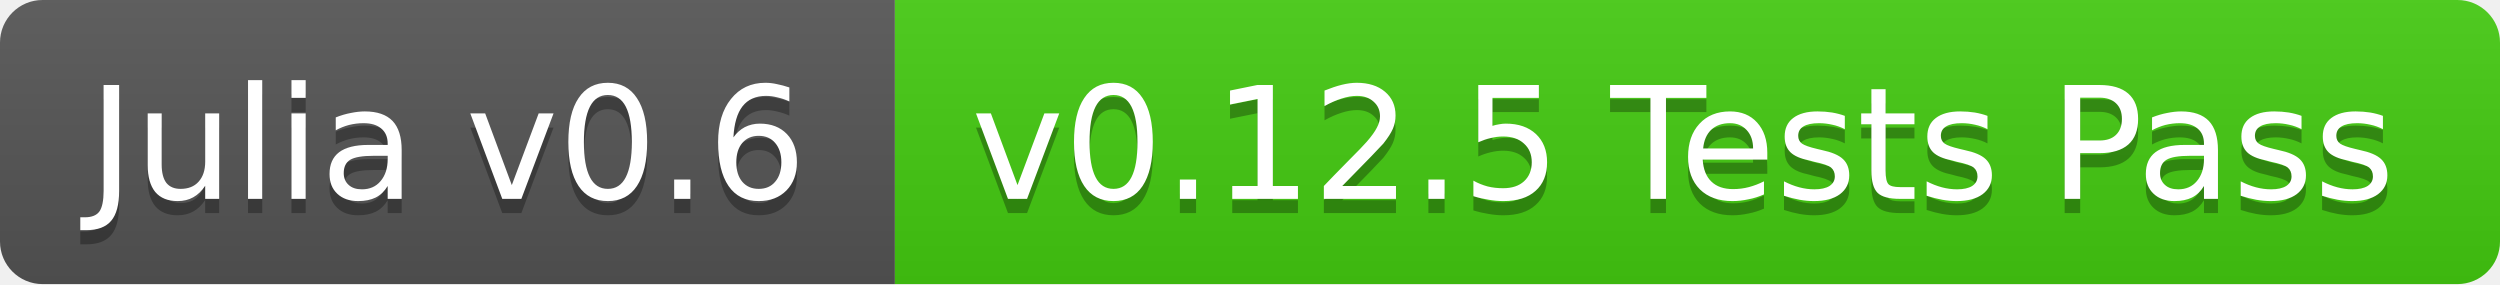
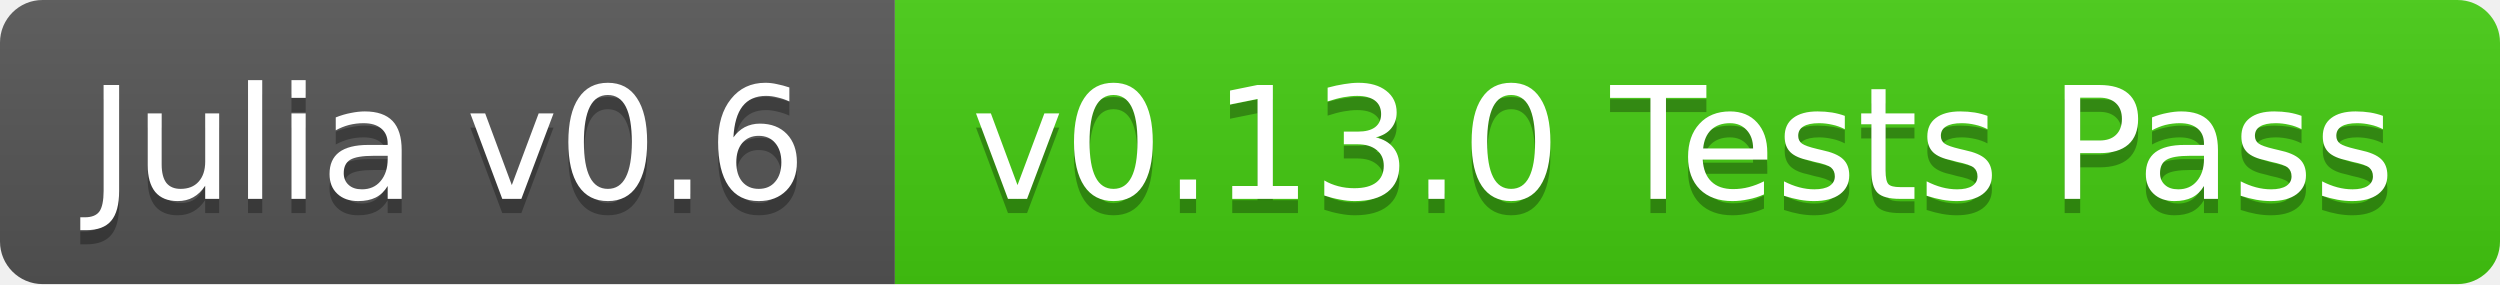
<svg xmlns="http://www.w3.org/2000/svg" width="176" height="20">
  <linearGradient id="b" x2="0" y2="100%">
    <stop offset="0" stop-color="#bbb" stop-opacity=".1" />
    <stop offset="1" stop-opacity=".1" />
  </linearGradient>
  <clipPath id="a">
    <rect width="176" height="20" rx="3" fill="#fff" />
  </clipPath>
  <g clip-path="url(#a)">
    <path fill="#555" d="M0 0h63v20H0z" />
    <path fill="#4c1" d="M63 0h113v20H63z" />
    <path fill="url(#b)" d="M0 0h176v20H0z" />
  </g>
  <g fill="#fff" text-anchor="middle" font-family="DejaVu Sans,Verdana,Geneva,sans-serif" font-size="11">
    <text x="31.5" y="15" fill="#010101" fill-opacity=".3">Julia v0.6</text>
    <text x="31.5" y="14">Julia v0.6</text>
-     <text x="118.5" y="15" fill="#010101" fill-opacity=".3">v0.12.5 Tests Pass</text>
-     <text x="118.5" y="14">v0.12.5 Tests Pass</text>
+     <text x="118.5" y="15" fill="#010101" fill-opacity=".3">v0.13.0 Tests Pass</text>
+     <text x="118.5" y="14">v0.13.0 Tests Pass</text>
  </g>
</svg>
